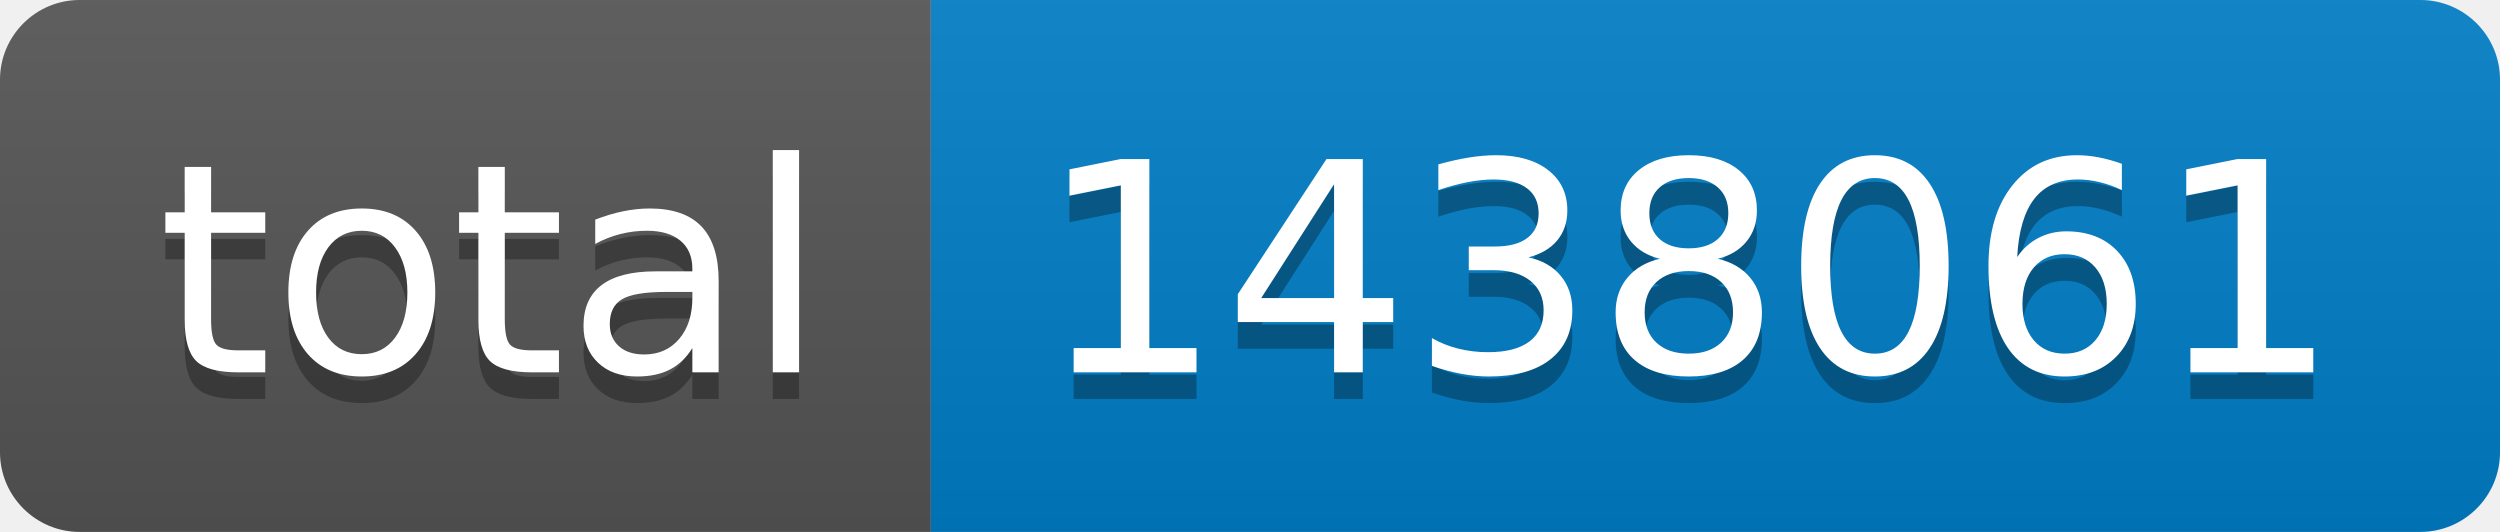
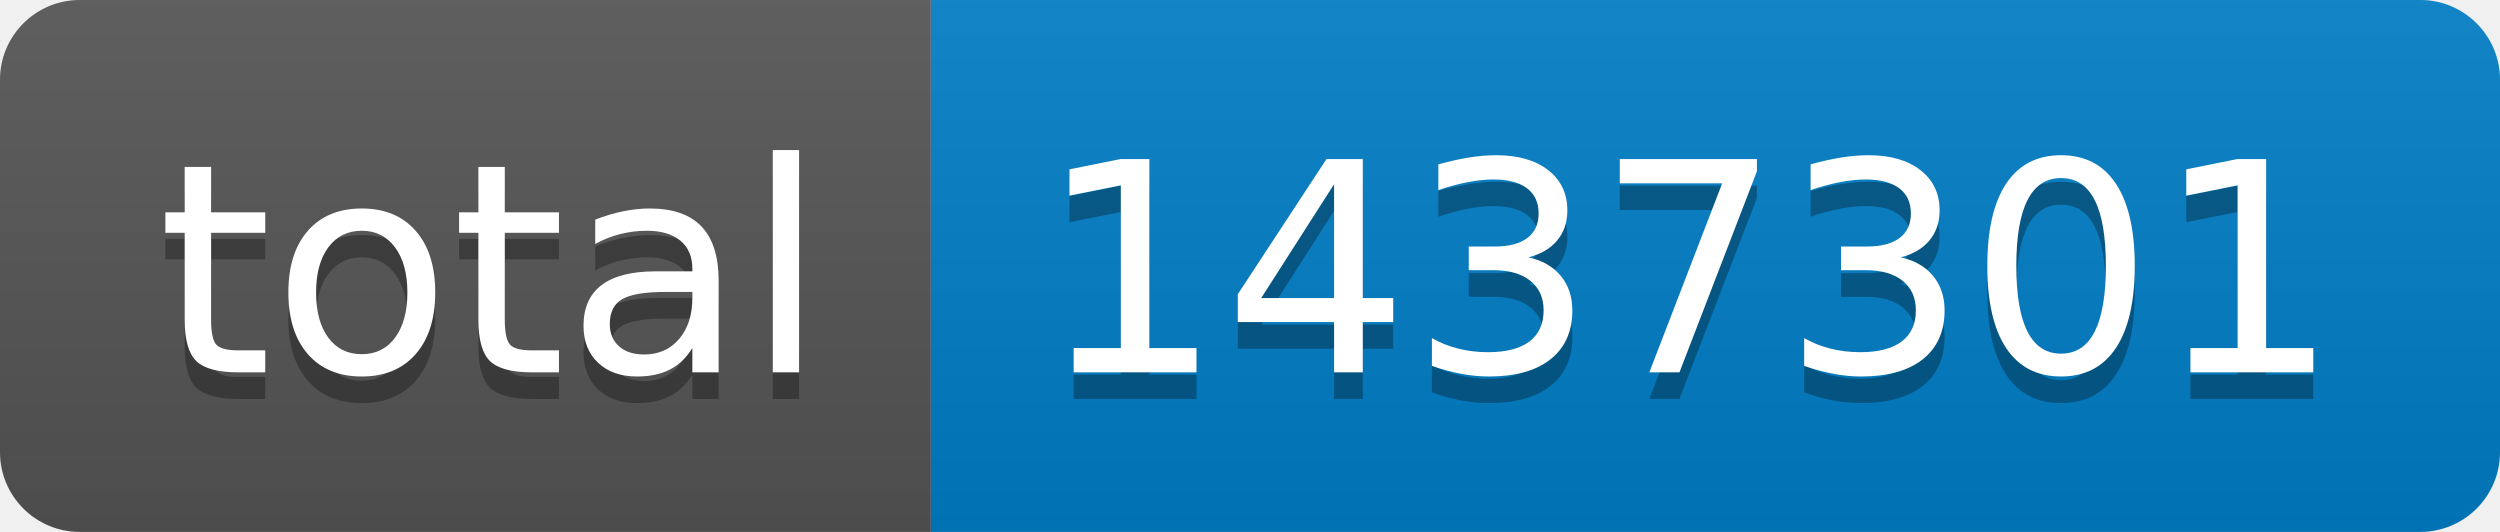
- <svg xmlns="http://www.w3.org/2000/svg" width="94" height="20" role="img" aria-label="total: 1438061">
+ <svg xmlns="http://www.w3.org/2000/svg" width="94" height="20" role="img" aria-label="total: 1437301">
  <linearGradient id="s" x2="0" y2="100%">
    <stop offset="0" stop-color="#bbb" stop-opacity=".1" />
    <stop offset="1" stop-opacity=".1" />
  </linearGradient>
  <clipPath id="r">
    <rect width="94" height="20" rx="3" fill="#fff" />
  </clipPath>
  <g clip-path="url(#r)">
    <rect width="35" height="20" fill="#555" />
    <rect x="35" width="59" height="20" fill="#007ec6" />
    <rect width="94" height="20" fill="url(#s)" />
  </g>
  <g fill="#fff" text-anchor="middle" font-family="Verdana,Geneva,DejaVu Sans,sans-serif" text-rendering="geometricPrecision" font-size="110">
    <text aria-hidden="true" x="185" y="150" fill="#010101" fill-opacity=".3" transform="scale(.1)" textLength="250">total</text>
    <text x="185" y="140" transform="scale(.1)" fill="#fff" textLength="250">total</text>
-     <text aria-hidden="true" x="635" y="150" fill="#010101" fill-opacity=".3" transform="scale(.1)" textLength="490">1438061</text>
-     <text x="635" y="140" transform="scale(.1)" fill="#fff" textLength="490">1438061</text>
+     <text aria-hidden="true" x="635" y="150" fill="#010101" fill-opacity=".3" transform="scale(.1)" textLength="490">1437301</text>
+     <text x="635" y="140" transform="scale(.1)" fill="#fff" textLength="490">1437301</text>
  </g>
</svg>
